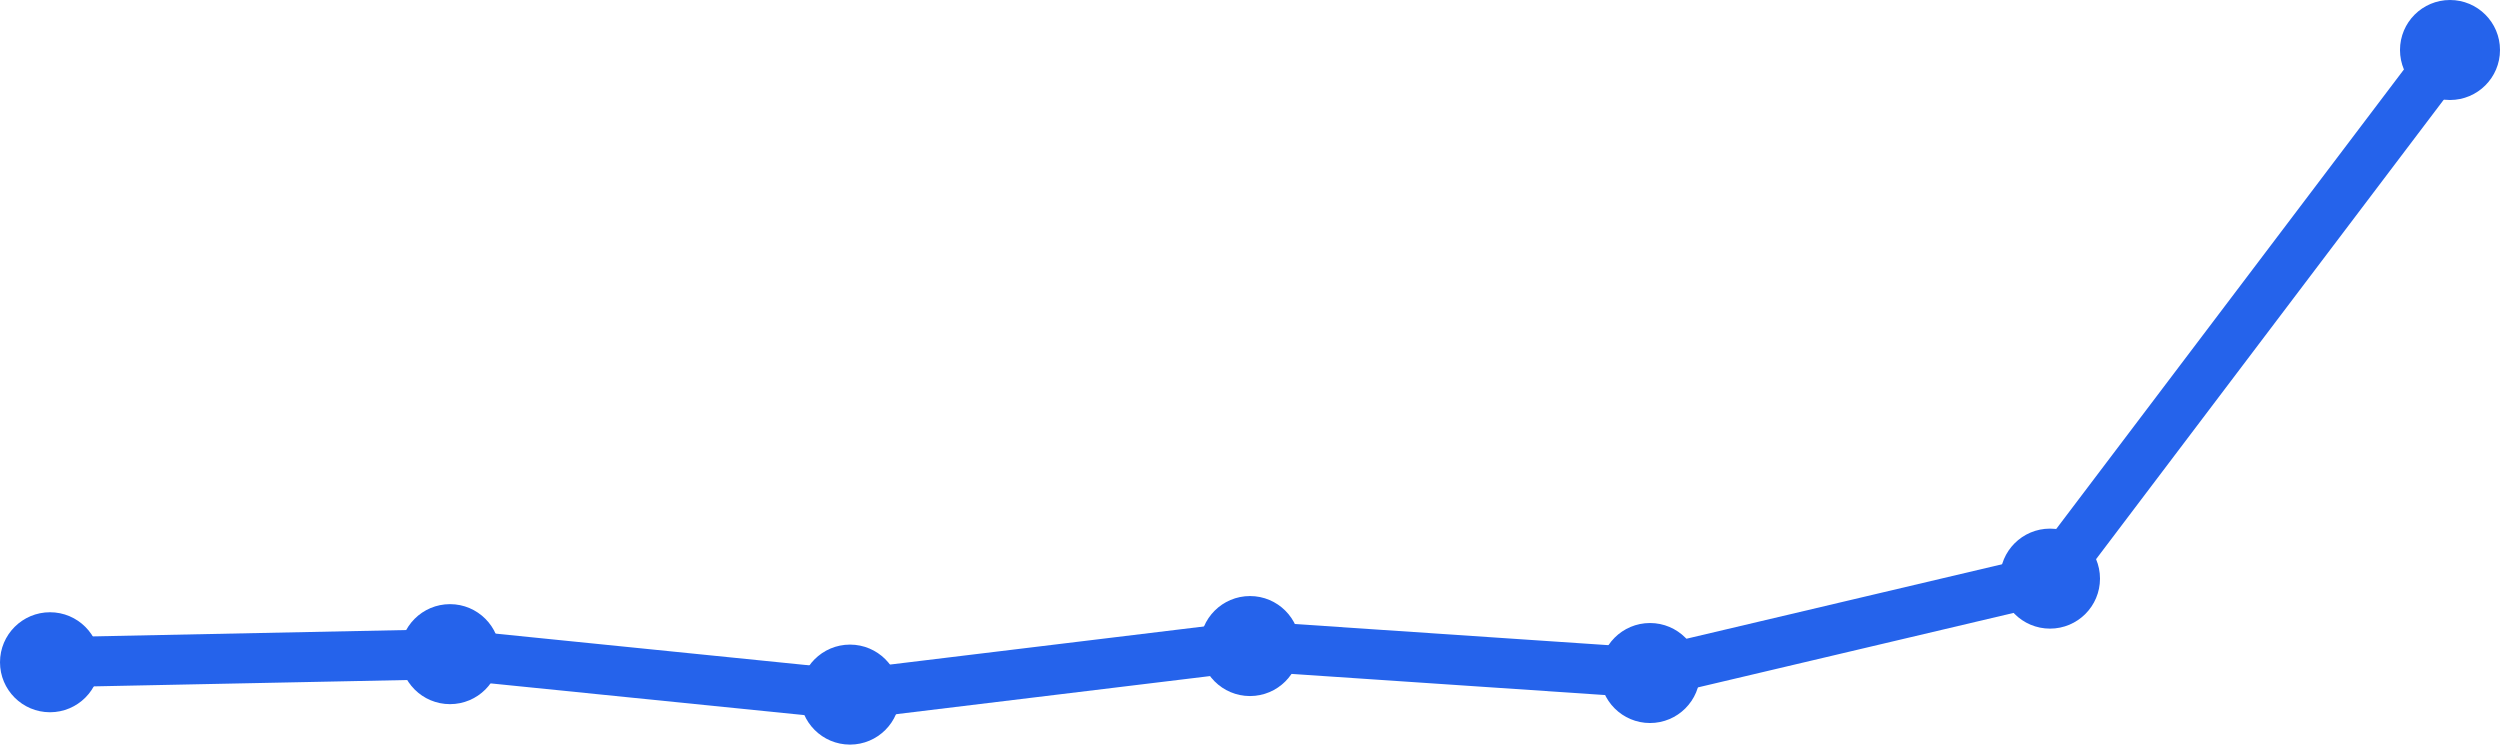
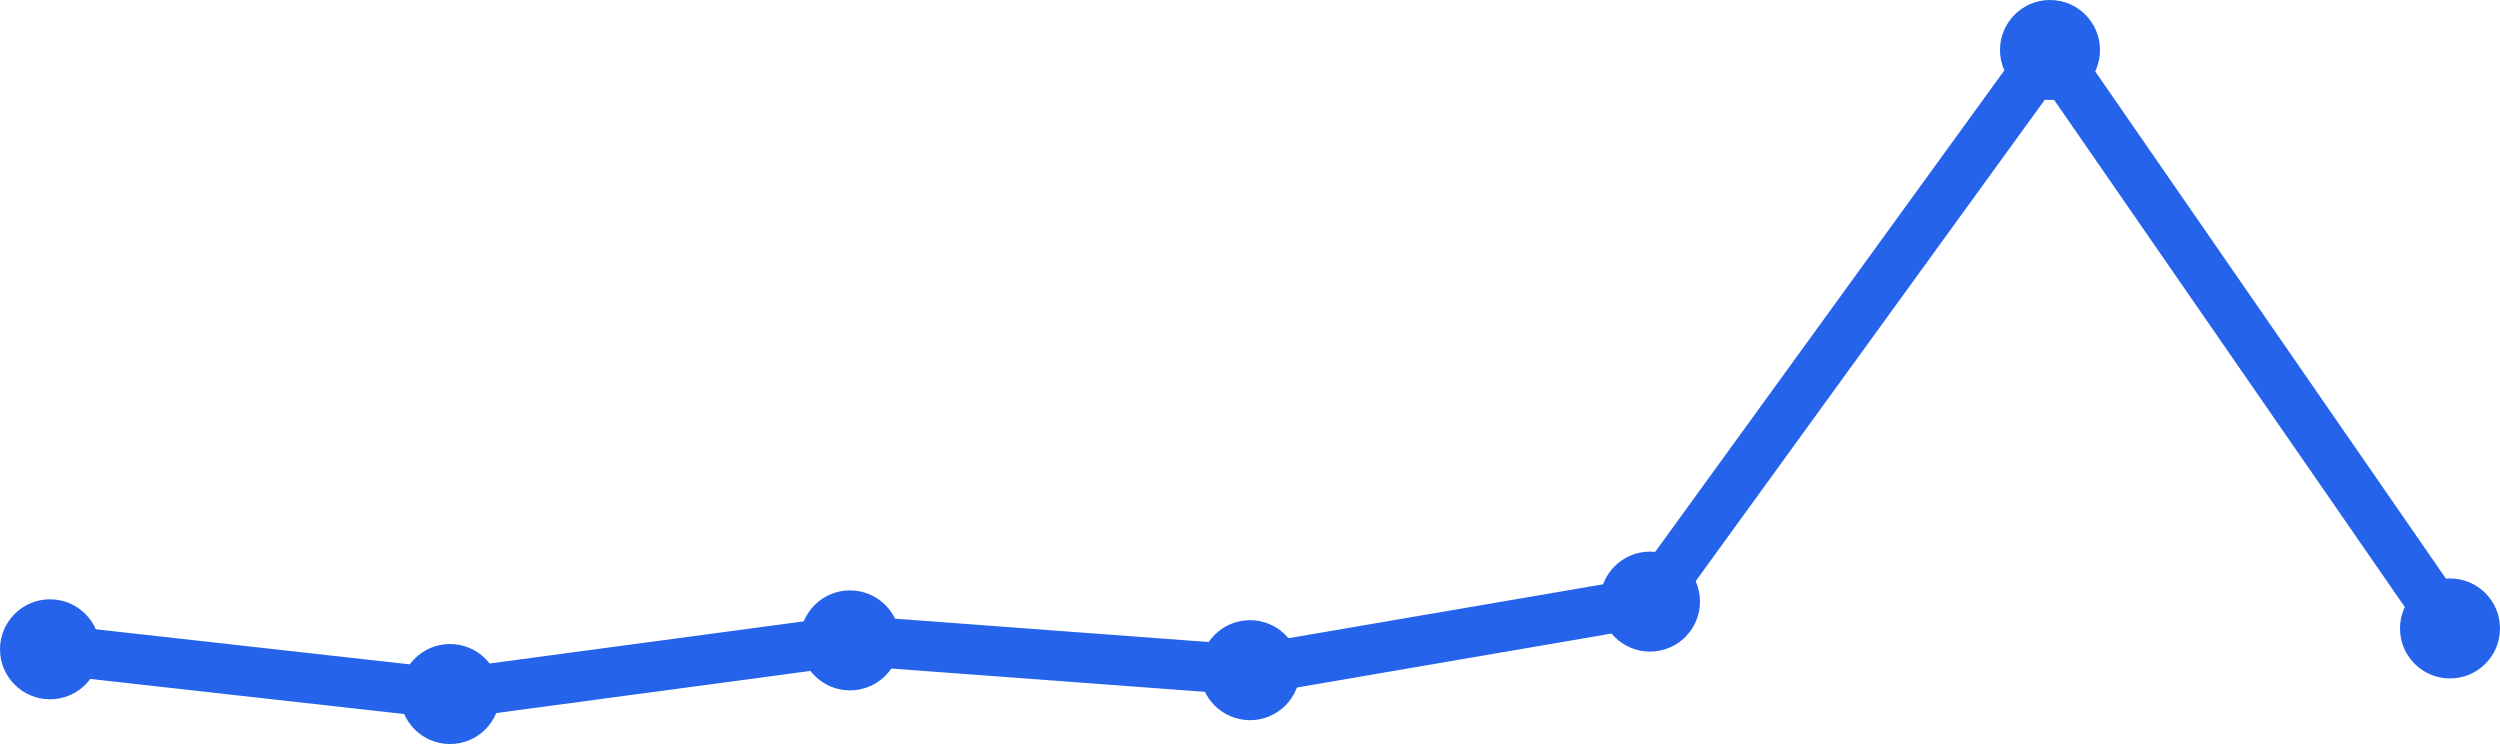
<svg xmlns="http://www.w3.org/2000/svg" width="100" height="30" viewBox="0 0 100 30">
-   <path d="M 2,26.49 L 18,26.166 L 34,27.784 L 50,25.842 L 66,26.921 L 82,23.145 L 98,2" fill="none" stroke="#2563eb" stroke-width="2" stroke-linecap="round" stroke-linejoin="round" />
-   <circle cx="2" cy="26.49" r="2" fill="#2563eb" />
-   <circle cx="18" cy="26.166" r="2" fill="#2563eb" />
-   <circle cx="34" cy="27.784" r="2" fill="#2563eb" />
-   <circle cx="50" cy="25.842" r="2" fill="#2563eb" />
-   <circle cx="66" cy="26.921" r="2" fill="#2563eb" />
-   <circle cx="82" cy="23.145" r="2" fill="#2563eb" />
-   <circle cx="98" cy="2" r="2" fill="#2563eb" />
+   <path d="M 2,25.972 L 18,27.761 L 34,25.615 L 50,26.807 L 66,24.064 L 82,2 L 98,25.138" fill="none" stroke="#2563eb" stroke-width="2" stroke-linecap="round" stroke-linejoin="round" />
+   <circle cx="2" cy="25.972" r="2" fill="#2563eb" />
+   <circle cx="18" cy="27.761" r="2" fill="#2563eb" />
+   <circle cx="34" cy="25.615" r="2" fill="#2563eb" />
+   <circle cx="50" cy="26.807" r="2" fill="#2563eb" />
+   <circle cx="66" cy="24.064" r="2" fill="#2563eb" />
+   <circle cx="82" cy="2" r="2" fill="#2563eb" />
+   <circle cx="98" cy="25.138" r="2" fill="#2563eb" />
</svg>
